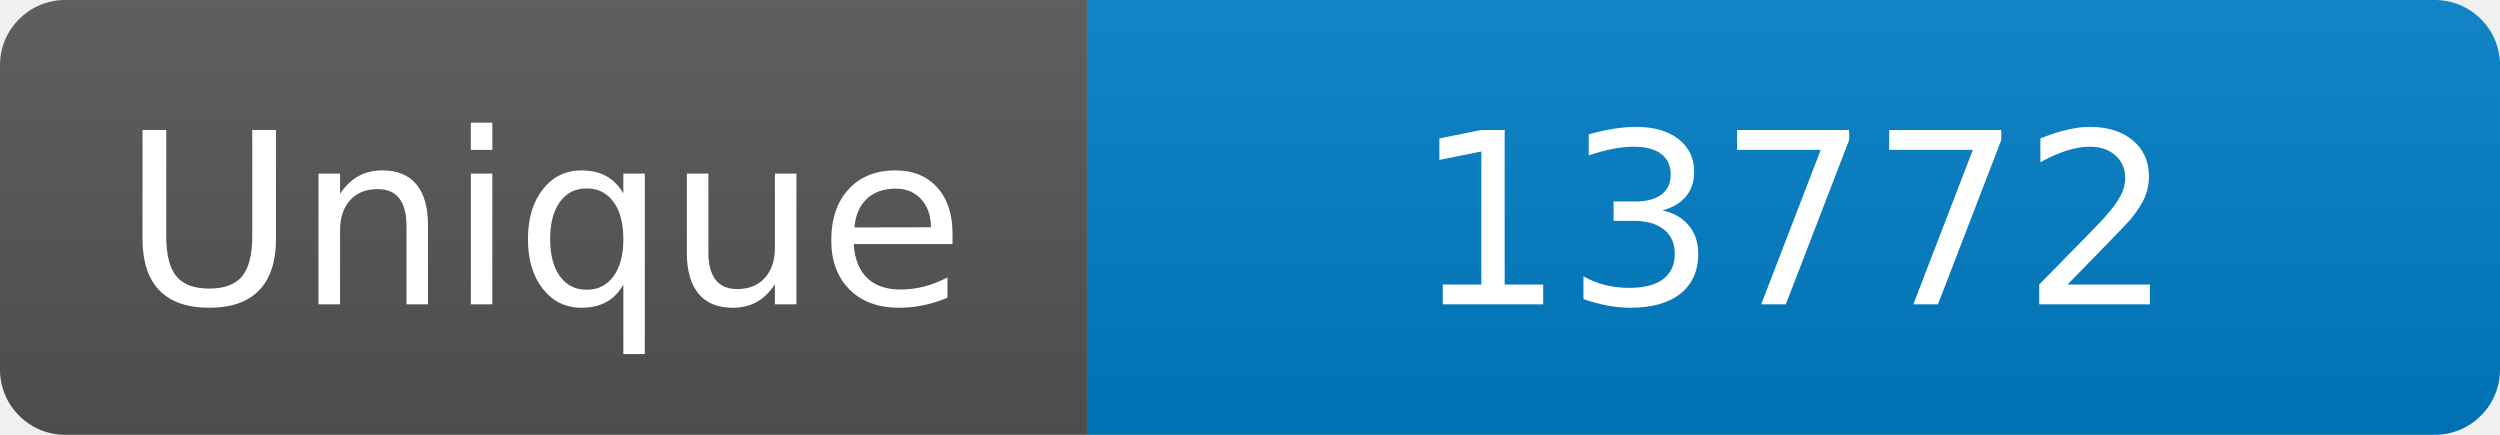
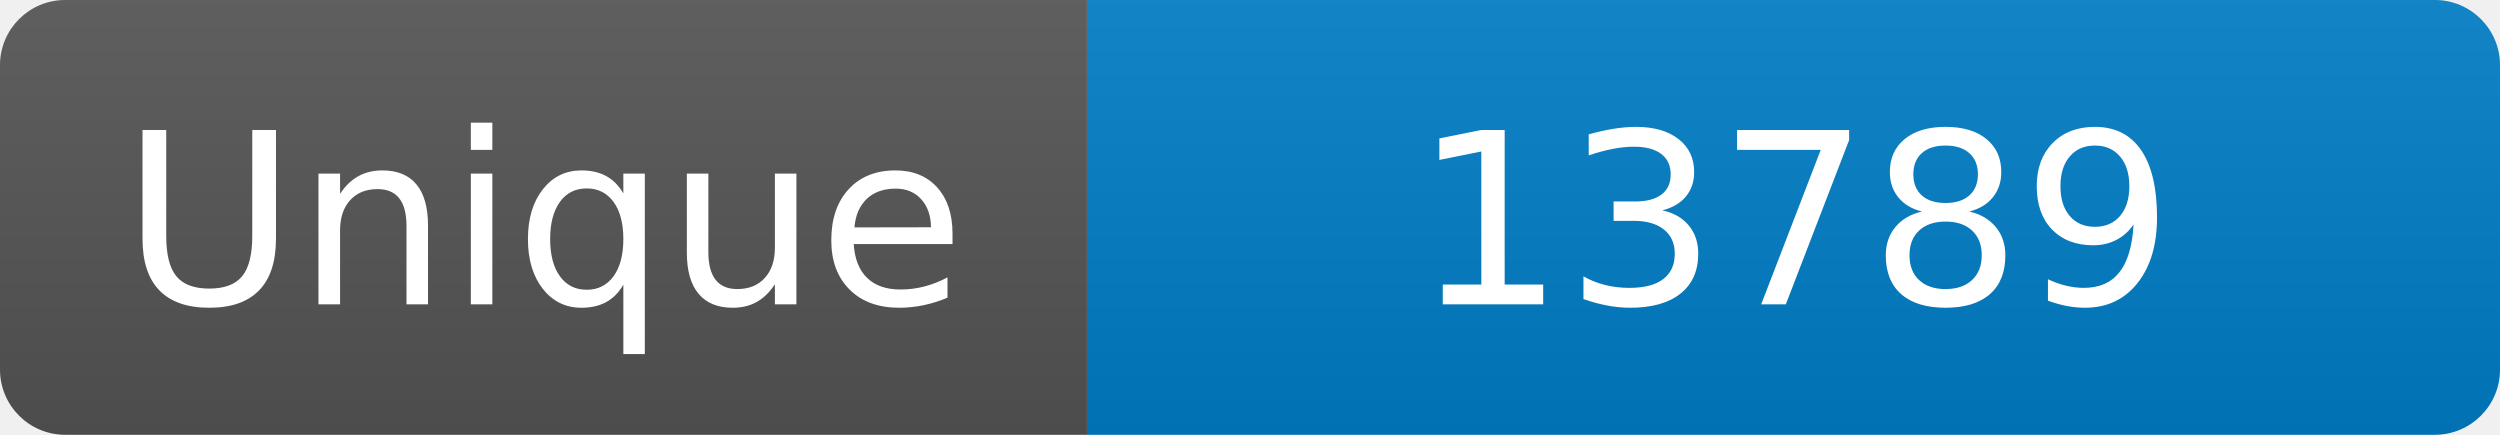
<svg xmlns="http://www.w3.org/2000/svg" width="115" height="20" role="img" aria-label="Maintained?: yes">
  <linearGradient id="s" x2="0" y2="100%">
    <stop offset="0" stop-color="#bbb" stop-opacity=".1" />
    <stop offset="1" stop-opacity=".1" />
  </linearGradient>
  <clipPath id="r">
    <rect width="115" height="20" rx="3" fill="#fff" />
  </clipPath>
  <g clip-path="url(#r)">
    <rect width="50" height="20" fill="#555" />
    <rect x="50" width="160" height="20" fill="#007ec6" />
    <rect width="115" height="20" fill="url(#s)" />
  </g>
  <g fill="#fff" text-anchor="middle" font-family="Verdana,Geneva,DejaVu Sans,sans-serif" font-size="110">
    <text x="250" y="140" transform="scale(.1)" fill="#fff">Unique</text>
-     <text x="825" y="140" transform="scale(.1)" fill="#fff">13772</text>
+     <text x="825" y="140" transform="scale(.1)" fill="#fff">13789</text>
  </g>
</svg>
